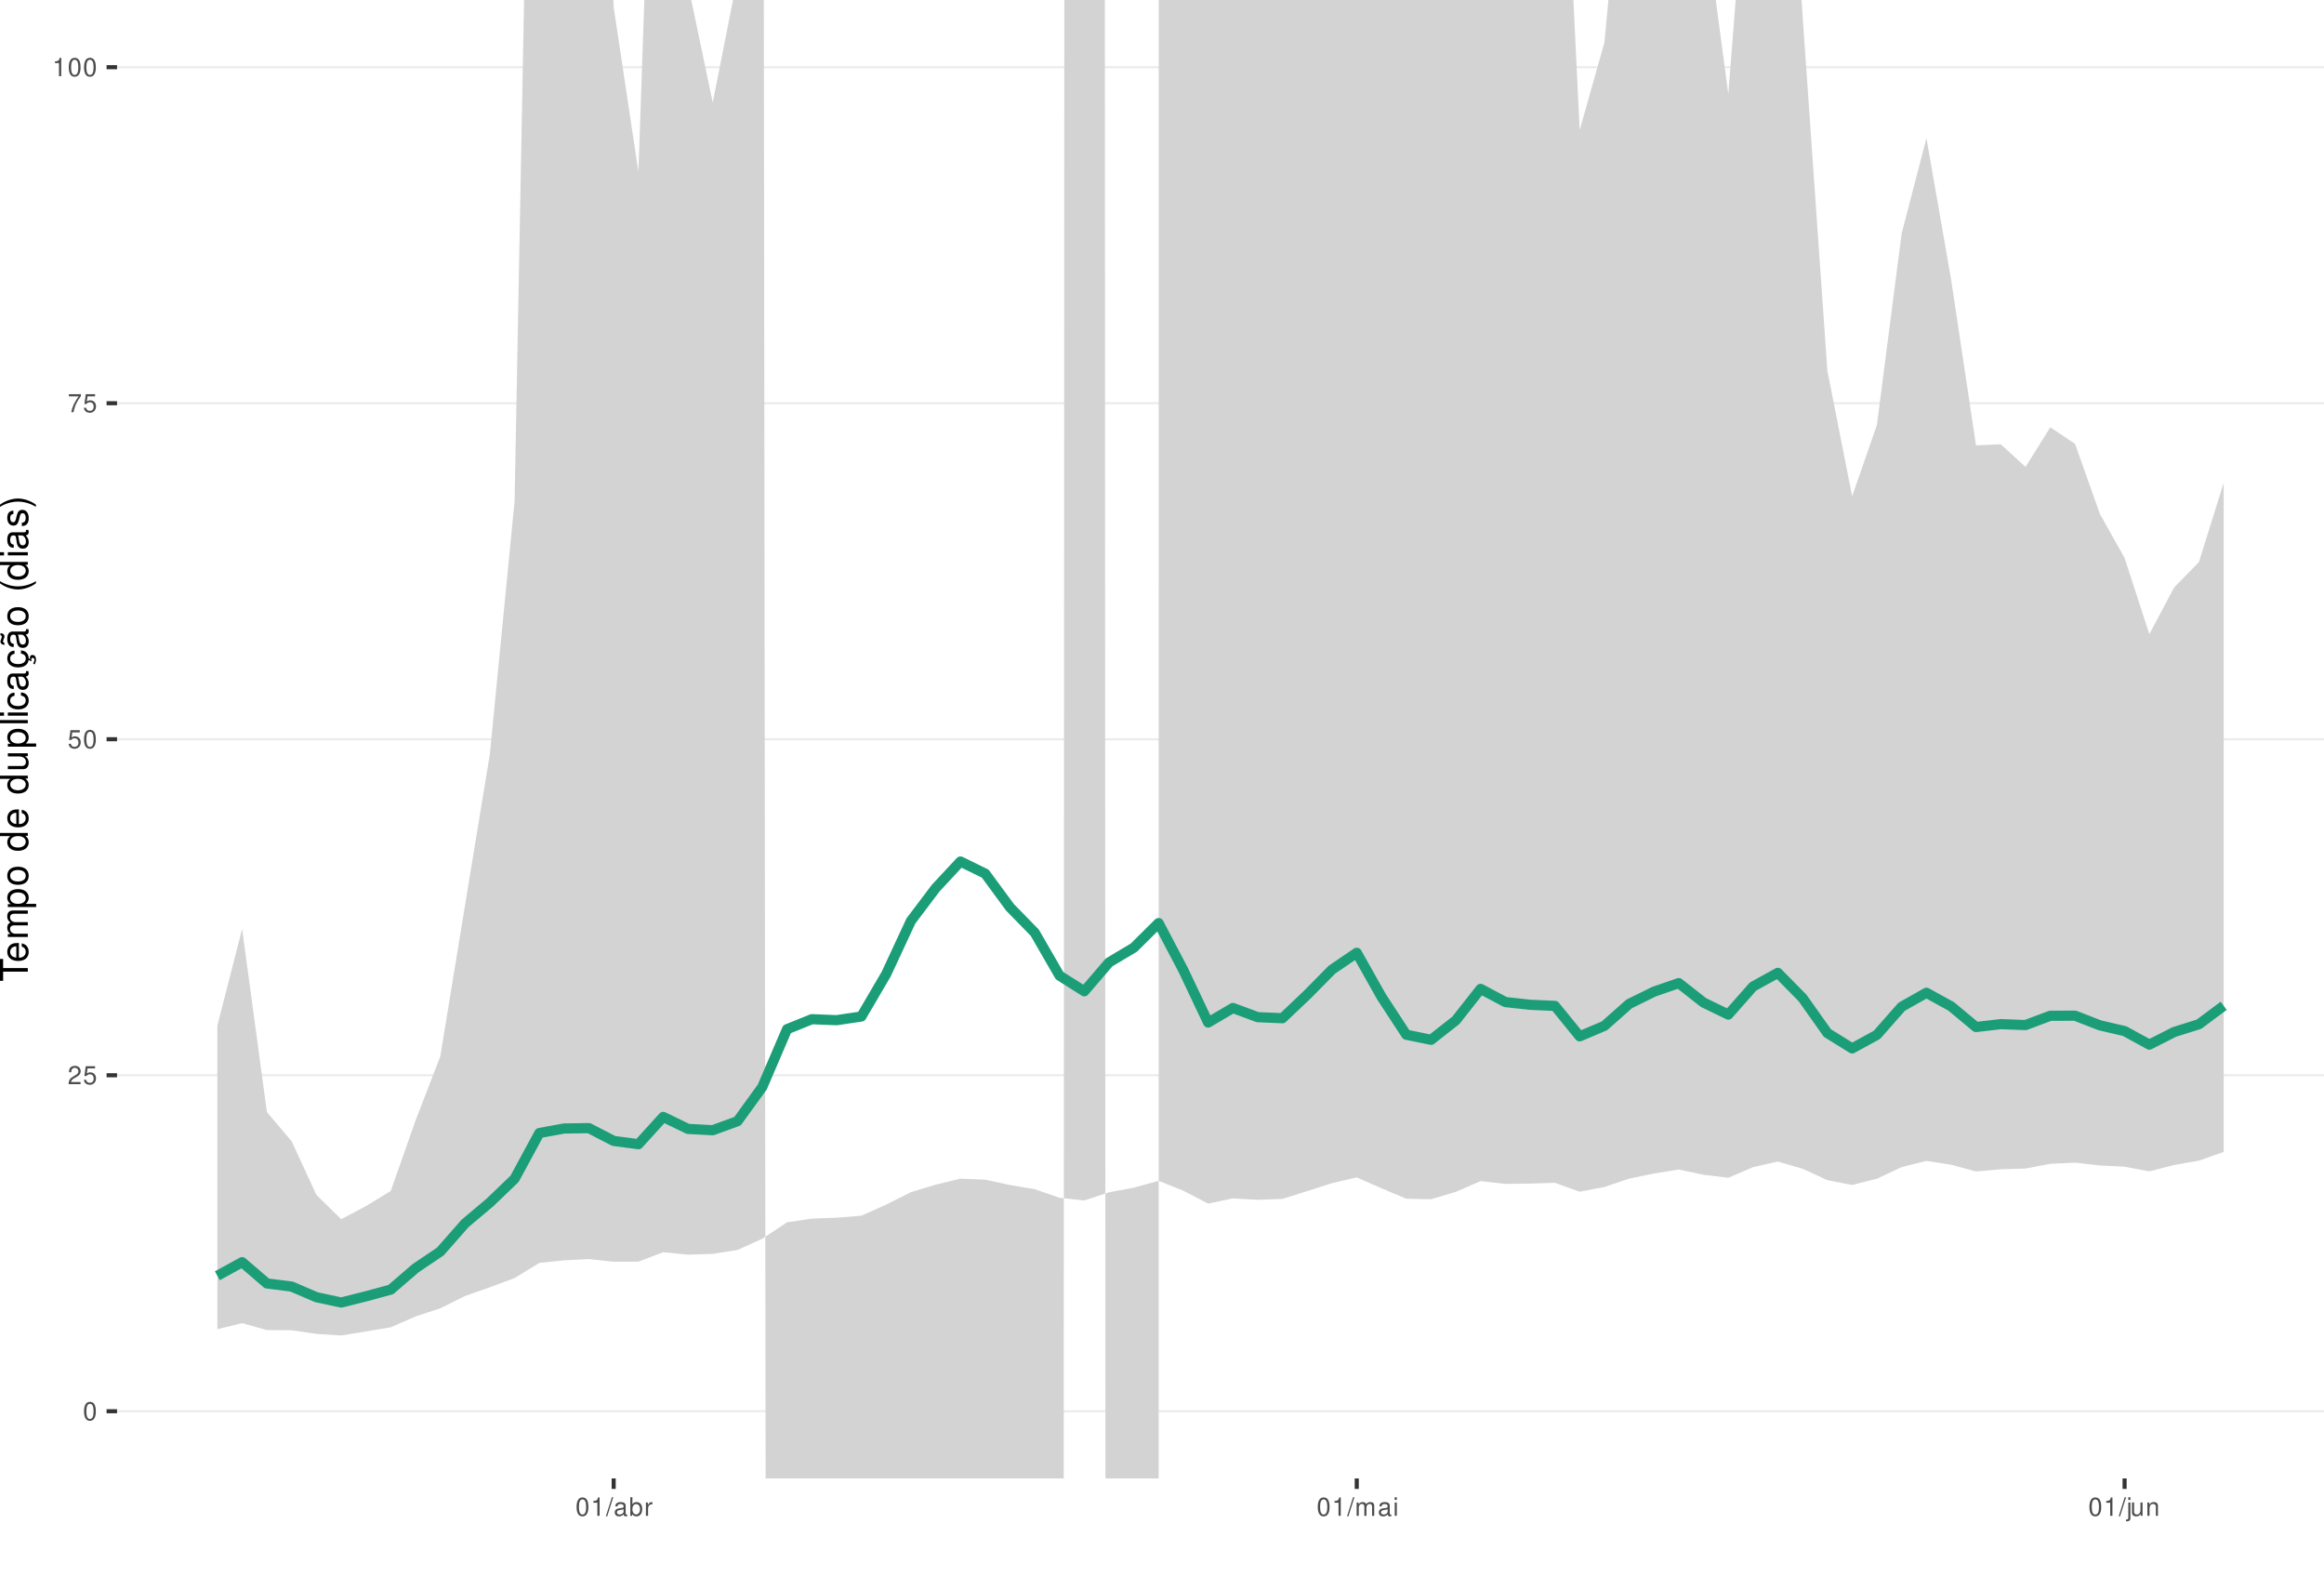
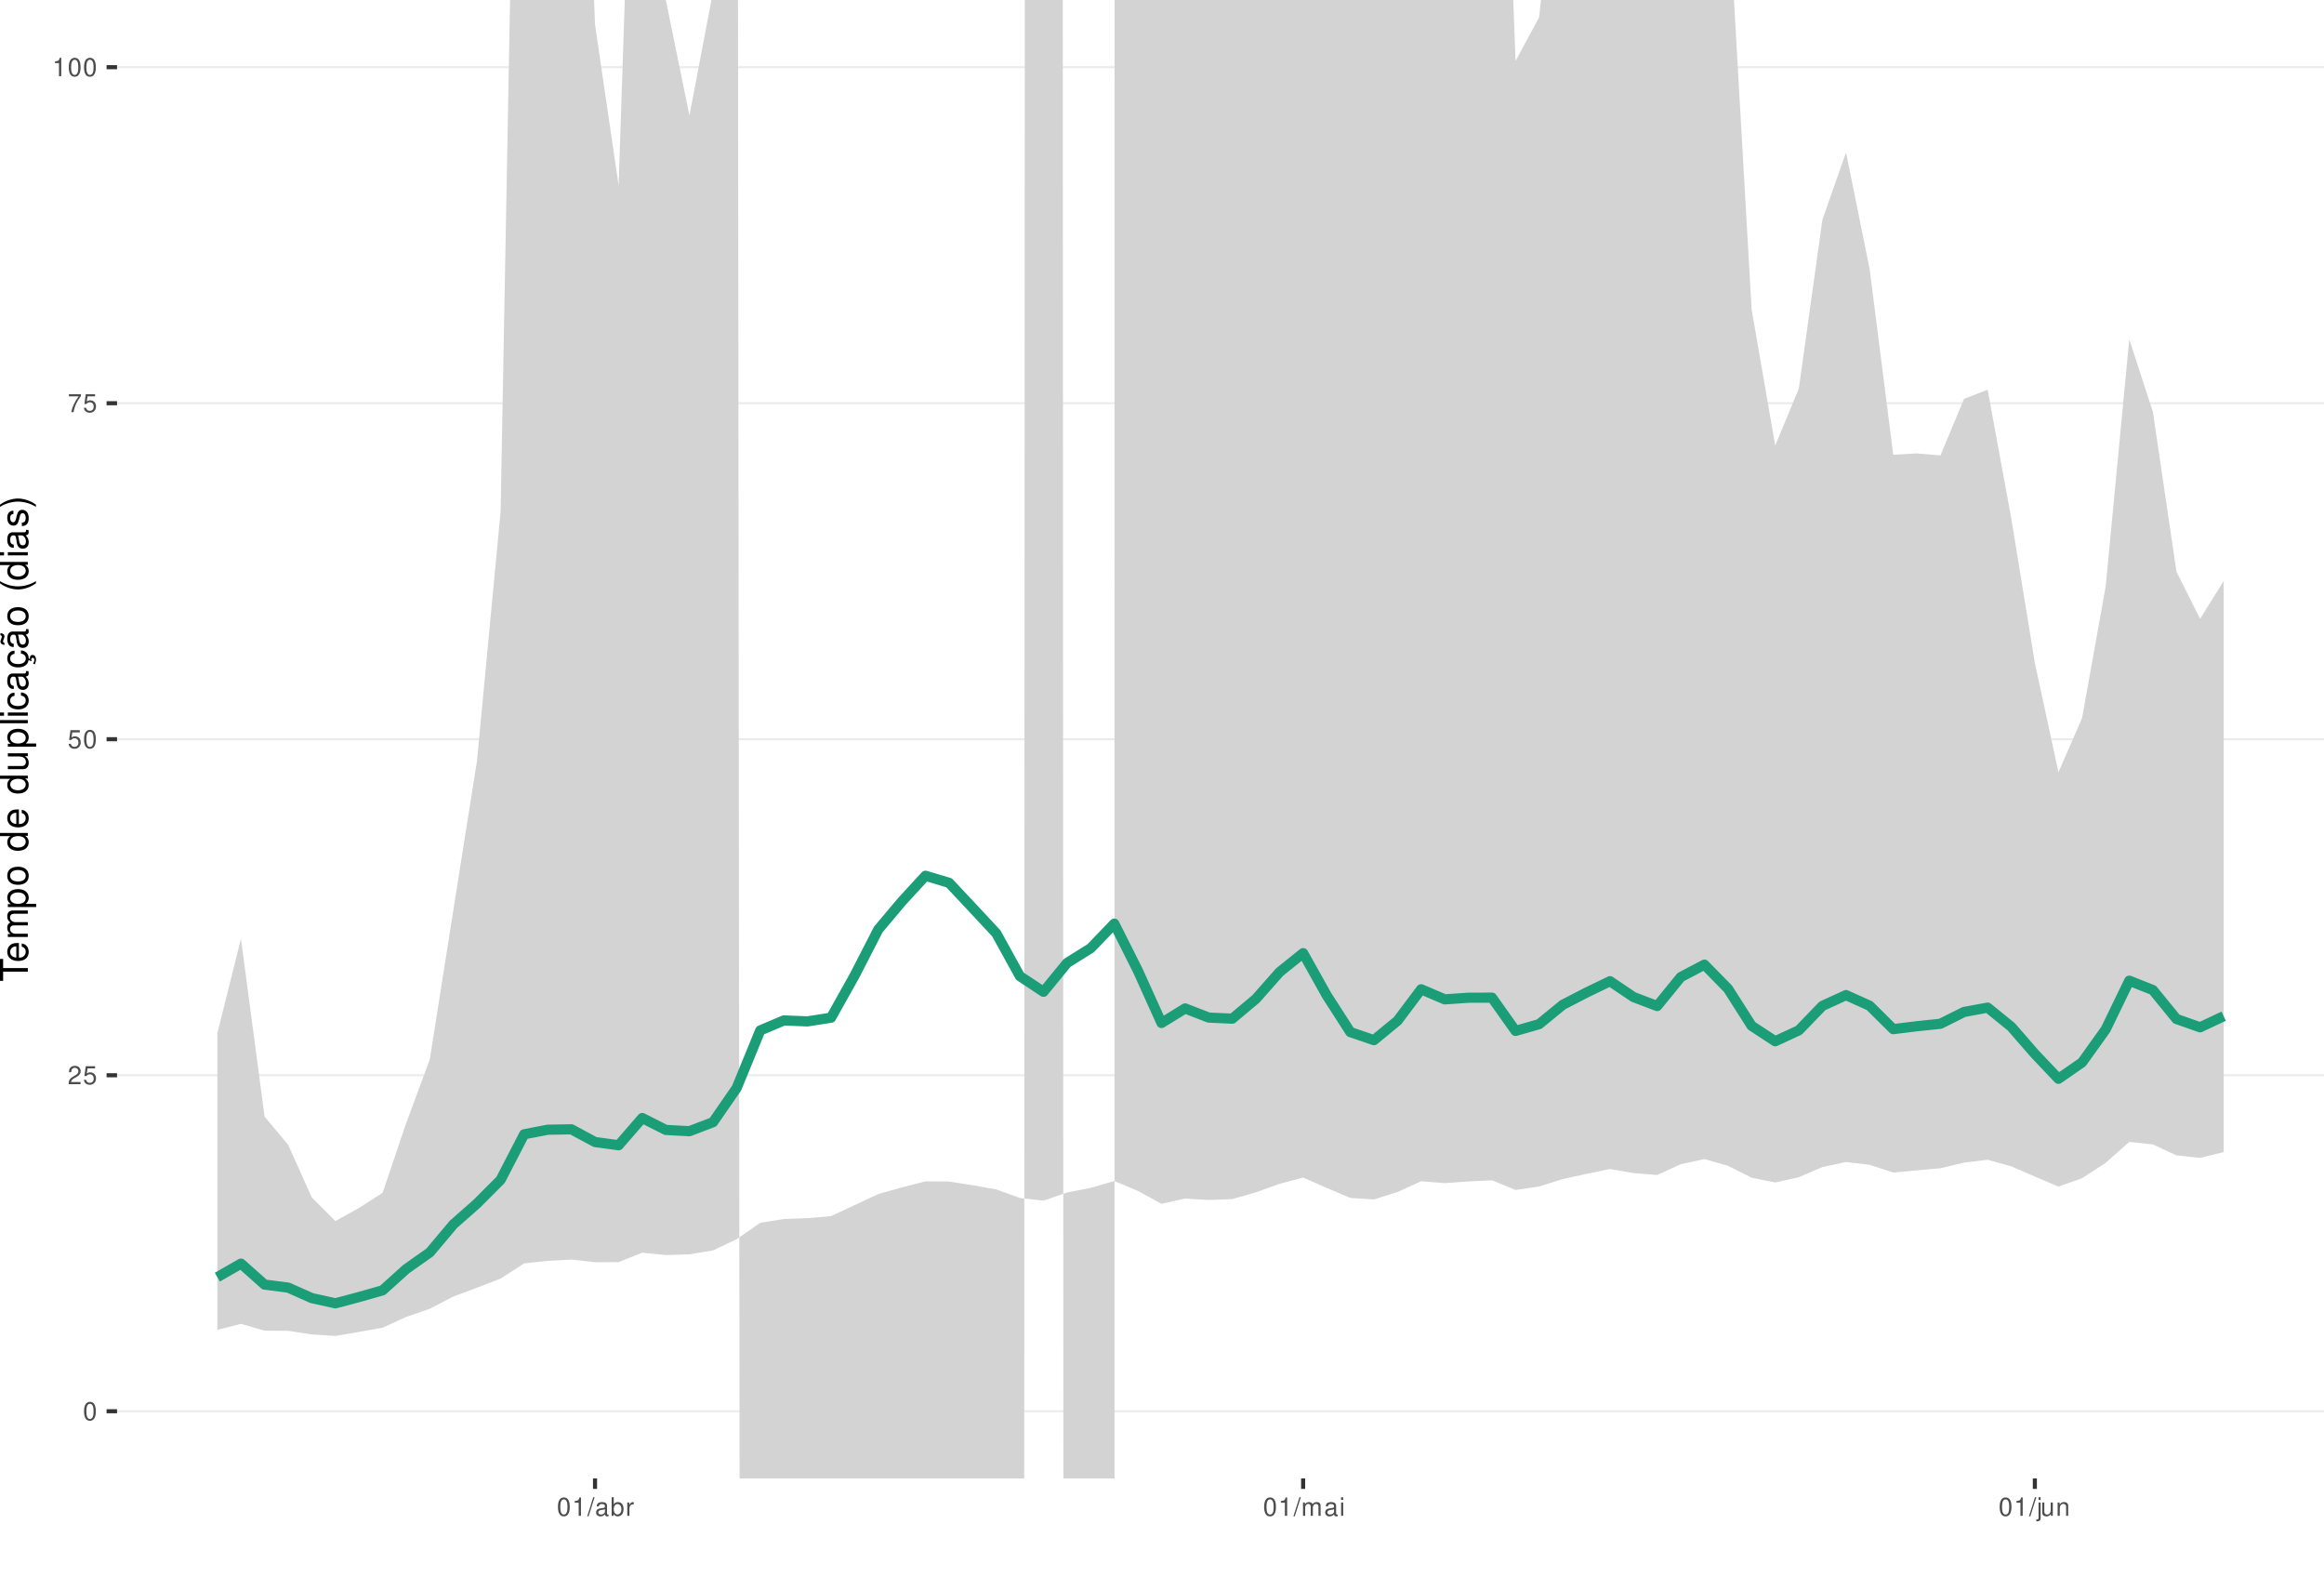
<svg xmlns="http://www.w3.org/2000/svg" xmlns:xlink="http://www.w3.org/1999/xlink" width="609pt" height="413pt" viewBox="0 0 609 413" version="1.1">
  <defs>
    <g>
      <symbol overflow="visible" id="glyph0-0">
        <path style="stroke:none;" d="" />
      </symbol>
      <symbol overflow="visible" id="glyph0-1">
        <path style="stroke:none;" d="M 1.828 -4.812 C 1.391 -4.812 0.984 -4.609 0.75 -4.281 C 0.438 -3.859 0.281 -3.219 0.281 -2.328 C 0.281 -0.703 0.812 0.156 1.828 0.156 C 2.828 0.156 3.375 -0.703 3.375 -2.297 C 3.375 -3.219 3.234 -3.844 2.922 -4.281 C 2.672 -4.625 2.281 -4.812 1.828 -4.812 Z M 1.828 -4.297 C 2.469 -4.297 2.781 -3.641 2.781 -2.344 C 2.781 -0.969 2.469 -0.328 1.812 -0.328 C 1.203 -0.328 0.891 -1 0.891 -2.328 C 0.891 -3.641 1.203 -4.297 1.828 -4.297 Z M 1.828 -4.297 " />
      </symbol>
      <symbol overflow="visible" id="glyph0-2">
        <path style="stroke:none;" d="M 3.375 -0.578 L 0.891 -0.578 C 0.938 -0.984 1.156 -1.234 1.734 -1.578 L 2.406 -1.953 C 3.062 -2.328 3.406 -2.812 3.406 -3.406 C 3.406 -3.812 3.234 -4.188 2.969 -4.438 C 2.688 -4.688 2.344 -4.812 1.891 -4.812 C 1.297 -4.812 0.844 -4.594 0.578 -4.188 C 0.422 -3.938 0.344 -3.641 0.328 -3.141 L 0.922 -3.141 C 0.938 -3.469 0.984 -3.672 1.062 -3.828 C 1.219 -4.125 1.516 -4.297 1.875 -4.297 C 2.406 -4.297 2.797 -3.906 2.797 -3.391 C 2.797 -3.016 2.578 -2.672 2.156 -2.438 L 1.547 -2.078 C 0.562 -1.516 0.281 -1.062 0.219 0 L 3.375 0 Z M 3.375 -0.578 " />
      </symbol>
      <symbol overflow="visible" id="glyph0-3">
        <path style="stroke:none;" d="M 3.172 -4.719 L 0.734 -4.719 L 0.375 -2.156 L 0.922 -2.156 C 1.188 -2.469 1.422 -2.594 1.797 -2.594 C 2.422 -2.594 2.812 -2.156 2.812 -1.453 C 2.812 -0.781 2.422 -0.359 1.781 -0.359 C 1.266 -0.359 0.953 -0.625 0.812 -1.156 L 0.234 -1.156 C 0.312 -0.766 0.375 -0.578 0.516 -0.406 C 0.781 -0.047 1.266 0.156 1.797 0.156 C 2.75 0.156 3.422 -0.547 3.422 -1.531 C 3.422 -2.469 2.797 -3.109 1.891 -3.109 C 1.562 -3.109 1.297 -3.016 1.016 -2.828 L 1.203 -4.141 L 3.172 -4.141 Z M 3.172 -4.719 " />
      </symbol>
      <symbol overflow="visible" id="glyph0-4">
        <path style="stroke:none;" d="M 3.469 -4.719 L 0.312 -4.719 L 0.312 -4.141 L 2.859 -4.141 C 1.734 -2.531 1.266 -1.547 0.922 0 L 1.547 0 C 1.797 -1.516 2.391 -2.812 3.469 -4.234 Z M 3.469 -4.719 " />
      </symbol>
      <symbol overflow="visible" id="glyph0-5">
        <path style="stroke:none;" d="M 1.719 -3.422 L 1.719 0 L 2.312 0 L 2.312 -4.812 L 1.922 -4.812 C 1.719 -4.078 1.578 -3.969 0.672 -3.859 L 0.672 -3.422 Z M 1.719 -3.422 " />
      </symbol>
      <symbol overflow="visible" id="glyph0-6">
        <path style="stroke:none;" d="M 1.531 -4.859 L -0.047 0.141 L 0.312 0.141 L 1.891 -4.859 Z M 1.531 -4.859 " />
      </symbol>
      <symbol overflow="visible" id="glyph0-7">
        <path style="stroke:none;" d="M 3.562 -0.328 C 3.5 -0.312 3.469 -0.312 3.438 -0.312 C 3.25 -0.312 3.141 -0.406 3.141 -0.578 L 3.141 -2.641 C 3.141 -3.25 2.688 -3.594 1.828 -3.594 C 1.312 -3.594 0.906 -3.438 0.672 -3.188 C 0.516 -3 0.453 -2.797 0.438 -2.453 L 0.984 -2.453 C 1.031 -2.875 1.297 -3.078 1.812 -3.078 C 2.312 -3.078 2.594 -2.891 2.594 -2.562 L 2.594 -2.406 C 2.578 -2.172 2.469 -2.078 2.016 -2.031 C 1.219 -1.922 1.109 -1.891 0.891 -1.812 C 0.484 -1.641 0.281 -1.328 0.281 -0.875 C 0.281 -0.25 0.719 0.156 1.422 0.156 C 1.859 0.156 2.219 0 2.609 -0.359 C 2.656 0 2.828 0.156 3.188 0.156 C 3.297 0.156 3.375 0.141 3.562 0.094 Z M 2.594 -1.094 C 2.594 -0.906 2.531 -0.797 2.375 -0.641 C 2.141 -0.438 1.875 -0.328 1.547 -0.328 C 1.109 -0.328 0.859 -0.547 0.859 -0.891 C 0.859 -1.266 1.094 -1.438 1.703 -1.531 C 2.297 -1.609 2.406 -1.641 2.594 -1.719 Z M 2.594 -1.094 " />
      </symbol>
      <symbol overflow="visible" id="glyph0-8">
        <path style="stroke:none;" d="M 0.359 -4.859 L 0.359 0 L 0.859 0 L 0.859 -0.453 C 1.125 -0.047 1.484 0.156 1.969 0.156 C 2.875 0.156 3.484 -0.594 3.484 -1.75 C 3.484 -2.891 2.922 -3.594 1.984 -3.594 C 1.516 -3.594 1.172 -3.406 0.906 -3.016 L 0.906 -4.859 Z M 1.891 -3.062 C 2.5 -3.062 2.906 -2.531 2.906 -1.703 C 2.906 -0.906 2.484 -0.359 1.891 -0.359 C 1.297 -0.359 0.906 -0.906 0.906 -1.719 C 0.906 -2.531 1.297 -3.062 1.891 -3.062 Z M 1.891 -3.062 " />
      </symbol>
      <symbol overflow="visible" id="glyph0-9">
        <path style="stroke:none;" d="M 0.453 -3.484 L 0.453 0 L 1.016 0 L 1.016 -1.812 C 1.031 -2.656 1.375 -3.016 2.141 -3 L 2.141 -3.562 C 2.047 -3.578 1.984 -3.594 1.922 -3.594 C 1.562 -3.594 1.297 -3.375 0.969 -2.859 L 0.969 -3.484 Z M 0.453 -3.484 " />
      </symbol>
      <symbol overflow="visible" id="glyph0-10">
        <path style="stroke:none;" d="M 0.469 -3.484 L 0.469 0 L 1.031 0 L 1.031 -2.188 C 1.031 -2.703 1.391 -3.109 1.844 -3.109 C 2.25 -3.109 2.484 -2.844 2.484 -2.406 L 2.484 0 L 3.047 0 L 3.047 -2.188 C 3.047 -2.703 3.422 -3.109 3.875 -3.109 C 4.266 -3.109 4.516 -2.844 4.516 -2.406 L 4.516 0 L 5.078 0 L 5.078 -2.609 C 5.078 -3.234 4.719 -3.594 4.062 -3.594 C 3.594 -3.594 3.312 -3.453 2.984 -3.062 C 2.781 -3.422 2.5 -3.594 2.047 -3.594 C 1.578 -3.594 1.266 -3.422 0.984 -3 L 0.984 -3.484 Z M 0.469 -3.484 " />
      </symbol>
      <symbol overflow="visible" id="glyph0-11">
        <path style="stroke:none;" d="M 1 -3.484 L 0.453 -3.484 L 0.453 0 L 1 0 Z M 1 -4.859 L 0.438 -4.859 L 0.438 -4.156 L 1 -4.156 Z M 1 -4.859 " />
      </symbol>
      <symbol overflow="visible" id="glyph0-12">
        <path style="stroke:none;" d="M 0.469 -3.484 L 0.469 0.5 C 0.469 0.859 0.359 0.969 0.016 0.969 C -0.031 0.969 -0.047 0.969 -0.125 0.953 L -0.125 1.438 C -0.047 1.438 -0.016 1.453 0.062 1.453 C 0.688 1.453 1.016 1.203 1.016 0.719 L 1.016 -3.484 Z M 1.016 -4.859 L 0.469 -4.859 L 0.469 -4.156 L 1.016 -4.156 Z M 1.016 -4.859 " />
      </symbol>
      <symbol overflow="visible" id="glyph0-13">
        <path style="stroke:none;" d="M 3.203 0 L 3.203 -3.484 L 2.656 -3.484 L 2.656 -1.516 C 2.656 -0.797 2.281 -0.328 1.703 -0.328 C 1.266 -0.328 0.984 -0.594 0.984 -1.016 L 0.984 -3.484 L 0.438 -3.484 L 0.438 -0.797 C 0.438 -0.219 0.859 0.156 1.547 0.156 C 2.062 0.156 2.391 -0.031 2.703 -0.484 L 2.703 0 Z M 3.203 0 " />
      </symbol>
      <symbol overflow="visible" id="glyph0-14">
        <path style="stroke:none;" d="M 0.469 -3.484 L 0.469 0 L 1.031 0 L 1.031 -1.922 C 1.031 -2.641 1.391 -3.109 1.969 -3.109 C 2.406 -3.109 2.688 -2.828 2.688 -2.422 L 2.688 0 L 3.234 0 L 3.234 -2.641 C 3.234 -3.219 2.812 -3.594 2.141 -3.594 C 1.625 -3.594 1.281 -3.391 0.984 -2.906 L 0.984 -3.484 Z M 0.469 -3.484 " />
      </symbol>
      <symbol overflow="visible" id="glyph1-0">
        <path style="stroke:none;" d="" />
      </symbol>
      <symbol overflow="visible" id="glyph1-1">
        <path style="stroke:none;" d="M -6.469 -3.547 L -6.469 -5.938 L -7.297 -5.938 L -7.297 -0.203 L -6.469 -0.203 L -6.469 -2.609 L 0 -2.609 L 0 -3.547 Z M -6.469 -3.547 " />
      </symbol>
      <symbol overflow="visible" id="glyph1-2">
        <path style="stroke:none;" d="M -2.344 -5.125 C -3.141 -5.125 -3.625 -5.062 -4.016 -4.922 C -4.875 -4.578 -5.391 -3.781 -5.391 -2.797 C -5.391 -1.344 -4.281 -0.406 -2.547 -0.406 C -0.812 -0.406 0.234 -1.297 0.234 -2.781 C 0.234 -3.984 -0.453 -4.812 -1.594 -5.016 L -1.594 -4.188 C -0.906 -3.953 -0.547 -3.484 -0.547 -2.812 C -0.547 -2.281 -0.781 -1.828 -1.219 -1.547 C -1.516 -1.344 -1.812 -1.281 -2.344 -1.266 Z M -3.016 -1.297 C -3.984 -1.359 -4.625 -1.953 -4.625 -2.797 C -4.625 -3.641 -3.953 -4.234 -3.016 -4.234 Z M -3.016 -1.297 " />
      </symbol>
      <symbol overflow="visible" id="glyph1-3">
        <path style="stroke:none;" d="M -5.234 -0.703 L 0 -0.703 L 0 -1.547 L -3.297 -1.547 C -4.047 -1.547 -4.656 -2.094 -4.656 -2.766 C -4.656 -3.391 -4.281 -3.734 -3.609 -3.734 L 0 -3.734 L 0 -4.578 L -3.297 -4.578 C -4.047 -4.578 -4.656 -5.125 -4.656 -5.812 C -4.656 -6.422 -4.266 -6.781 -3.609 -6.781 L 0 -6.781 L 0 -7.625 L -3.938 -7.625 C -4.875 -7.625 -5.391 -7.078 -5.391 -6.094 C -5.391 -5.406 -5.188 -4.984 -4.594 -4.484 C -5.156 -4.188 -5.391 -3.766 -5.391 -3.078 C -5.391 -2.375 -5.125 -1.906 -4.5 -1.469 L -5.234 -1.469 Z M -5.234 -0.703 " />
      </symbol>
      <symbol overflow="visible" id="glyph1-4">
        <path style="stroke:none;" d="M 2.188 -0.547 L 2.188 -1.375 L -0.547 -1.375 C -0.016 -1.812 0.234 -2.312 0.234 -2.984 C 0.234 -4.344 -0.859 -5.234 -2.531 -5.234 C -4.297 -5.234 -5.391 -4.375 -5.391 -2.984 C -5.391 -2.266 -5.062 -1.703 -4.453 -1.312 L -5.234 -1.312 L -5.234 -0.547 Z M -4.609 -2.844 C -4.609 -3.766 -3.797 -4.359 -2.547 -4.359 C -1.359 -4.359 -0.547 -3.75 -0.547 -2.844 C -0.547 -1.953 -1.344 -1.375 -2.578 -1.375 C -3.812 -1.375 -4.609 -1.953 -4.609 -2.844 Z M -4.609 -2.844 " />
      </symbol>
      <symbol overflow="visible" id="glyph1-5">
        <path style="stroke:none;" d="M -5.391 -2.719 C -5.391 -1.234 -4.344 -0.359 -2.578 -0.359 C -0.812 -0.359 0.234 -1.234 0.234 -2.734 C 0.234 -4.203 -0.812 -5.094 -2.547 -5.094 C -4.359 -5.094 -5.391 -4.234 -5.391 -2.719 Z M -4.625 -2.734 C -4.625 -3.672 -3.844 -4.234 -2.547 -4.234 C -1.312 -4.234 -0.547 -3.656 -0.547 -2.734 C -0.547 -1.797 -1.312 -1.234 -2.578 -1.234 C -3.844 -1.234 -4.625 -1.797 -4.625 -2.734 Z M -4.625 -2.734 " />
      </symbol>
      <symbol overflow="visible" id="glyph1-6">
        <path style="stroke:none;" d="" />
      </symbol>
      <symbol overflow="visible" id="glyph1-7">
        <path style="stroke:none;" d="M -7.297 -4.953 L -7.297 -4.125 L -4.578 -4.125 C -5.109 -3.766 -5.391 -3.203 -5.391 -2.516 C -5.391 -1.156 -4.297 -0.266 -2.625 -0.266 C -0.859 -0.266 0.234 -1.125 0.234 -2.547 C 0.234 -3.266 -0.047 -3.766 -0.688 -4.203 L 0 -4.203 L 0 -4.953 Z M -4.609 -2.656 C -4.609 -3.547 -3.812 -4.125 -2.562 -4.125 C -1.344 -4.125 -0.547 -3.547 -0.547 -2.656 C -0.547 -1.734 -1.359 -1.125 -2.578 -1.125 C -3.797 -1.125 -4.609 -1.734 -4.609 -2.656 Z M -4.609 -2.656 " />
      </symbol>
      <symbol overflow="visible" id="glyph1-8">
        <path style="stroke:none;" d="M 0 -4.812 L -5.234 -4.812 L -5.234 -3.984 L -2.266 -3.984 C -1.203 -3.984 -0.5 -3.438 -0.5 -2.562 C -0.5 -1.906 -0.906 -1.484 -1.531 -1.484 L -5.234 -1.484 L -5.234 -0.656 L -1.203 -0.656 C -0.328 -0.656 0.234 -1.297 0.234 -2.312 C 0.234 -3.094 -0.047 -3.578 -0.734 -4.062 L 0 -4.062 Z M 0 -4.812 " />
      </symbol>
      <symbol overflow="visible" id="glyph1-9">
        <path style="stroke:none;" d="M -7.297 -1.516 L -7.297 -0.688 L 0 -0.688 L 0 -1.516 Z M -7.297 -1.516 " />
      </symbol>
      <symbol overflow="visible" id="glyph1-10">
        <path style="stroke:none;" d="M -5.234 -1.5 L -5.234 -0.672 L 0 -0.672 L 0 -1.5 Z M -7.297 -1.5 L -7.297 -0.656 L -6.234 -0.656 L -6.234 -1.5 Z M -7.297 -1.5 " />
      </symbol>
      <symbol overflow="visible" id="glyph1-11">
        <path style="stroke:none;" d="M -3.484 -4.703 C -3.984 -4.672 -4.312 -4.562 -4.609 -4.359 C -5.094 -4 -5.391 -3.375 -5.391 -2.641 C -5.391 -1.219 -4.266 -0.312 -2.531 -0.312 C -0.844 -0.312 0.234 -1.203 0.234 -2.625 C 0.234 -3.875 -0.516 -4.672 -1.797 -4.766 L -1.797 -3.938 C -0.953 -3.797 -0.547 -3.359 -0.547 -2.656 C -0.547 -1.734 -1.297 -1.188 -2.531 -1.188 C -3.844 -1.188 -4.625 -1.719 -4.625 -2.625 C -4.625 -3.328 -4.203 -3.766 -3.484 -3.875 Z M -3.484 -4.703 " />
      </symbol>
      <symbol overflow="visible" id="glyph1-12">
        <path style="stroke:none;" d="M -0.484 -5.344 C -0.469 -5.266 -0.469 -5.219 -0.469 -5.172 C -0.469 -4.875 -0.625 -4.719 -0.875 -4.719 L -3.953 -4.719 C -4.891 -4.719 -5.391 -4.047 -5.391 -2.75 C -5.391 -1.984 -5.172 -1.375 -4.781 -1.016 C -4.516 -0.766 -4.203 -0.672 -3.688 -0.656 L -3.688 -1.484 C -4.328 -1.562 -4.625 -1.938 -4.625 -2.719 C -4.625 -3.484 -4.344 -3.891 -3.844 -3.891 L -3.625 -3.891 C -3.266 -3.875 -3.125 -3.703 -3.047 -3.016 C -2.891 -1.844 -2.844 -1.656 -2.719 -1.344 C -2.453 -0.734 -2 -0.422 -1.312 -0.422 C -0.375 -0.422 0.234 -1.078 0.234 -2.141 C 0.234 -2.797 0 -3.328 -0.547 -3.922 C 0 -3.984 0.234 -4.234 0.234 -4.781 C 0.234 -4.953 0.203 -5.062 0.141 -5.344 Z M -1.656 -3.891 C -1.375 -3.891 -1.203 -3.812 -0.969 -3.562 C -0.656 -3.219 -0.5 -2.812 -0.5 -2.312 C -0.5 -1.672 -0.812 -1.297 -1.344 -1.297 C -1.891 -1.297 -2.172 -1.656 -2.297 -2.547 C -2.422 -3.438 -2.453 -3.609 -2.594 -3.891 Z M -1.656 -3.891 " />
      </symbol>
      <symbol overflow="visible" id="glyph1-13">
        <path style="stroke:none;" d="M 0.234 -2.641 C 0.234 -3.875 -0.547 -4.703 -1.797 -4.766 L -1.797 -3.938 C -0.953 -3.797 -0.531 -3.359 -0.531 -2.656 C -0.531 -1.734 -1.281 -1.188 -2.516 -1.188 C -3.844 -1.188 -4.625 -1.719 -4.625 -2.625 C -4.625 -3.328 -4.203 -3.766 -3.484 -3.875 L -3.484 -4.703 C -3.984 -4.672 -4.312 -4.562 -4.609 -4.359 C -5.094 -4 -5.391 -3.375 -5.391 -2.641 C -5.391 -1.219 -4.266 -0.312 -2.531 -0.312 C -1.469 -0.312 -0.625 -0.672 -0.156 -1.312 C 0.047 -1.594 0.125 -1.812 0.203 -2.25 L 0.922 -1.938 L 0.984 -2.062 C 0.938 -2.188 0.906 -2.25 0.906 -2.375 C 0.906 -2.656 1.047 -2.828 1.281 -2.828 C 1.547 -2.828 1.734 -2.594 1.734 -2.297 C 1.734 -2.031 1.672 -1.844 1.438 -1.406 L 1.406 -1.312 L 1.812 -1.094 C 2.078 -1.75 2.141 -1.953 2.141 -2.344 C 2.141 -3.109 1.781 -3.578 1.203 -3.578 C 0.781 -3.578 0.547 -3.297 0.547 -2.797 C 0.547 -2.703 0.547 -2.641 0.562 -2.516 Z M 0.234 -2.641 " />
      </symbol>
      <symbol overflow="visible" id="glyph1-14">
        <path style="stroke:none;" d="M -0.484 -5.344 C -0.469 -5.266 -0.469 -5.219 -0.469 -5.172 C -0.469 -4.875 -0.625 -4.719 -0.875 -4.719 L -3.953 -4.719 C -4.891 -4.719 -5.391 -4.047 -5.391 -2.75 C -5.391 -1.984 -5.172 -1.375 -4.781 -1.016 C -4.516 -0.766 -4.203 -0.672 -3.688 -0.656 L -3.688 -1.484 C -4.328 -1.562 -4.625 -1.938 -4.625 -2.719 C -4.625 -3.484 -4.344 -3.891 -3.844 -3.891 L -3.625 -3.891 C -3.266 -3.875 -3.125 -3.703 -3.047 -3.016 C -2.891 -1.844 -2.844 -1.656 -2.719 -1.344 C -2.453 -0.734 -2 -0.422 -1.312 -0.422 C -0.375 -0.422 0.234 -1.078 0.234 -2.141 C 0.234 -2.797 0 -3.328 -0.547 -3.922 C 0 -3.984 0.234 -4.234 0.234 -4.781 C 0.234 -4.953 0.203 -5.062 0.141 -5.344 Z M -1.656 -3.891 C -1.375 -3.891 -1.203 -3.812 -0.969 -3.562 C -0.656 -3.219 -0.5 -2.812 -0.5 -2.312 C -0.5 -1.672 -0.812 -1.297 -1.344 -1.297 C -1.891 -1.297 -2.172 -1.656 -2.297 -2.547 C -2.422 -3.438 -2.453 -3.609 -2.594 -3.891 Z M -7.172 -3.75 C -6.922 -3.672 -6.812 -3.547 -6.812 -3.375 C -6.812 -3.25 -6.875 -2.984 -6.984 -2.734 C -7.156 -2.312 -7.172 -2.25 -7.172 -2.047 C -7.172 -1.594 -6.797 -1.297 -6.141 -1.188 L -6.141 -1.766 C -6.375 -1.812 -6.5 -1.938 -6.5 -2.094 C -6.5 -2.203 -6.469 -2.344 -6.375 -2.578 C -6.156 -3.156 -6.125 -3.234 -6.125 -3.438 C -6.125 -3.922 -6.484 -4.219 -7.172 -4.312 Z M -7.172 -3.75 " />
      </symbol>
      <symbol overflow="visible" id="glyph1-15">
        <path style="stroke:none;" d="M -7.297 -2.359 C -5.984 -1.359 -4.156 -0.734 -2.594 -0.734 C -1.016 -0.734 0.812 -1.359 2.125 -2.359 L 2.125 -2.906 C 0.688 -2.031 -0.984 -1.547 -2.594 -1.547 C -4.188 -1.547 -5.875 -2.031 -7.297 -2.906 Z M -7.297 -2.359 " />
      </symbol>
      <symbol overflow="visible" id="glyph1-16">
        <path style="stroke:none;" d="M -3.781 -4.375 C -4.812 -4.375 -5.391 -3.688 -5.391 -2.484 C -5.391 -1.266 -4.766 -0.469 -3.797 -0.469 C -2.969 -0.469 -2.578 -0.891 -2.281 -2.125 L -2.094 -2.906 C -1.953 -3.484 -1.734 -3.719 -1.375 -3.719 C -0.875 -3.719 -0.547 -3.234 -0.547 -2.5 C -0.547 -2.047 -0.672 -1.672 -0.891 -1.453 C -1.047 -1.328 -1.188 -1.266 -1.562 -1.219 L -1.562 -0.344 C -0.344 -0.375 0.234 -1.062 0.234 -2.438 C 0.234 -3.75 -0.422 -4.594 -1.438 -4.594 C -2.203 -4.594 -2.641 -4.156 -2.891 -3.109 L -3.078 -2.312 C -3.234 -1.625 -3.453 -1.344 -3.828 -1.344 C -4.312 -1.344 -4.625 -1.766 -4.625 -2.453 C -4.625 -3.125 -4.328 -3.484 -3.781 -3.5 Z M -3.781 -4.375 " />
      </symbol>
      <symbol overflow="visible" id="glyph1-17">
        <path style="stroke:none;" d="M 2.125 -0.938 C 0.812 -1.938 -1.016 -2.562 -2.578 -2.562 C -4.156 -2.562 -5.984 -1.938 -7.297 -0.938 L -7.297 -0.375 C -5.859 -1.266 -4.188 -1.75 -2.578 -1.75 C -0.984 -1.75 0.703 -1.266 2.125 -0.375 Z M 2.125 -0.938 " />
      </symbol>
    </g>
    <clipPath id="clip1">
      <path d="M 30.672 0 L 609 0 L 609 387.328 L 30.672 387.328 Z M 30.672 0 " />
    </clipPath>
    <clipPath id="clip2">
      <path d="M 30.672 369 L 609 369 L 609 370 L 30.672 370 Z M 30.672 369 " />
    </clipPath>
    <clipPath id="clip3">
      <path d="M 30.672 281 L 609 281 L 609 282 L 30.672 282 Z M 30.672 281 " />
    </clipPath>
    <clipPath id="clip4">
      <path d="M 30.672 193 L 609 193 L 609 194 L 30.672 194 Z M 30.672 193 " />
    </clipPath>
    <clipPath id="clip5">
      <path d="M 30.672 105 L 609 105 L 609 106 L 30.672 106 Z M 30.672 105 " />
    </clipPath>
    <clipPath id="clip6">
      <path d="M 30.672 17 L 609 17 L 609 18 L 30.672 18 Z M 30.672 17 " />
    </clipPath>
    <clipPath id="clip7">
      <path d="M 56 0 L 583 0 L 583 387.328 L 56 387.328 Z M 56 0 " />
    </clipPath>
  </defs>
  <g id="surface36">
    <rect x="0" y="0" width="609" height="413" style="fill:rgb(100%,100%,100%);fill-opacity:1;stroke:none;" />
    <rect x="0" y="0" width="609" height="413" style="fill:rgb(100%,100%,100%);fill-opacity:1;stroke:none;" />
    <path style="fill:none;stroke-width:1.067;stroke-linecap:round;stroke-linejoin:round;stroke:rgb(100%,100%,100%);stroke-opacity:1;stroke-miterlimit:10;" d="M 0 413 L 609 413 L 609 0 L 0 0 Z M 0 413 " />
    <g clip-path="url(#clip1)" clip-rule="nonzero">
      <path style=" stroke:none;fill-rule:nonzero;fill:rgb(100%,100%,100%);fill-opacity:1;" d="M 30.672 387.328 L 609 387.328 L 609 0 L 30.672 0 Z M 30.672 387.328 " />
    </g>
    <g clip-path="url(#clip2)" clip-rule="nonzero">
      <path style="fill:none;stroke-width:0.533;stroke-linecap:butt;stroke-linejoin:round;stroke:rgb(92.157%,92.157%,92.157%);stroke-opacity:1;stroke-miterlimit:10;" d="M 30.672 369.723 L 609 369.723 " />
    </g>
    <g clip-path="url(#clip3)" clip-rule="nonzero">
      <path style="fill:none;stroke-width:0.533;stroke-linecap:butt;stroke-linejoin:round;stroke:rgb(92.157%,92.157%,92.157%);stroke-opacity:1;stroke-miterlimit:10;" d="M 30.672 281.695 L 609 281.695 " />
    </g>
    <g clip-path="url(#clip4)" clip-rule="nonzero">
      <path style="fill:none;stroke-width:0.533;stroke-linecap:butt;stroke-linejoin:round;stroke:rgb(92.157%,92.157%,92.157%);stroke-opacity:1;stroke-miterlimit:10;" d="M 30.672 193.664 L 609 193.664 " />
    </g>
    <g clip-path="url(#clip5)" clip-rule="nonzero">
      <path style="fill:none;stroke-width:0.533;stroke-linecap:butt;stroke-linejoin:round;stroke:rgb(92.157%,92.157%,92.157%);stroke-opacity:1;stroke-miterlimit:10;" d="M 30.672 105.637 L 609 105.637 " />
    </g>
    <g clip-path="url(#clip6)" clip-rule="nonzero">
      <path style="fill:none;stroke-width:0.533;stroke-linecap:butt;stroke-linejoin:round;stroke:rgb(92.157%,92.157%,92.157%);stroke-opacity:1;stroke-miterlimit:10;" d="M 30.672 17.605 L 609 17.605 " />
    </g>
    <g clip-path="url(#clip7)" clip-rule="nonzero">
-       <path style=" stroke:none;fill-rule:nonzero;fill:rgb(82.745%,82.745%,82.745%);fill-opacity:1;" d="M 56.957 268.699 L 63.449 243.375 L 69.941 291.332 L 76.43 299 L 82.922 313.055 L 89.414 319.406 L 95.902 315.973 L 102.395 312.012 L 108.887 293.57 L 115.375 276.762 L 121.867 237.105 L 128.359 197.625 L 134.848 131.273 L 137.332 0 L 160.734 0 L 160.812 1.879 L 167.301 45.055 L 168.844 0 L 181.145 0 L 186.773 26.875 L 192.082 0 L 200.16 0 L 200.66 413 L 278.738 413 L 278.898 0 L 289.527 0 L 289.691 413 L 303.629 413 L 303.637 0 L 412.305 0 L 413.953 34.07 L 420.441 11.121 L 421.477 0 L 449.609 0 L 452.898 24.637 L 454.832 0 L 472.109 0 L 472.367 4.148 L 478.859 97.113 L 485.352 130.02 L 491.84 111.328 L 498.332 61.121 L 504.824 36.191 L 511.312 73.379 L 517.805 116.676 L 524.297 116.391 L 530.785 122.332 L 537.277 111.941 L 543.77 116.297 L 550.258 134.609 L 556.75 146.184 L 563.238 166.133 L 569.73 153.898 L 576.223 147.258 L 582.711 126.5 L 582.711 301.785 L 576.223 304.066 L 569.73 305.207 L 563.238 306.879 L 556.75 305.66 L 550.258 305.328 L 543.77 304.594 L 537.277 304.898 L 530.785 306.137 L 524.297 306.332 L 517.805 306.902 L 511.312 305.141 L 504.824 304.133 L 498.332 305.758 L 491.84 308.797 L 485.352 310.445 L 478.859 309.184 L 472.367 306.191 L 465.879 304.297 L 459.387 305.777 L 452.898 308.555 L 446.406 307.77 L 439.914 306.398 L 433.426 307.438 L 426.934 308.773 L 420.441 310.969 L 413.953 312.207 L 407.461 309.875 L 400.969 310.078 L 394.48 310.16 L 387.988 309.426 L 381.5 312.246 L 375.008 314.184 L 368.516 314.043 L 362.027 311.309 L 355.535 308.465 L 349.043 309.965 L 342.555 312.047 L 336.062 314.098 L 329.57 314.328 L 323.082 313.957 L 316.59 315.324 L 310.098 311.949 L 303.609 309.355 L 297.117 311.148 L 290.629 312.359 L 284.137 314.5 L 277.645 313.797 L 271.156 311.547 L 264.664 310.453 L 258.172 309.055 L 251.684 308.789 L 245.191 310.367 L 238.699 312.332 L 232.211 315.594 L 225.719 318.496 L 219.227 319.016 L 212.738 319.258 L 206.246 320.223 L 199.758 324.527 L 193.266 327.465 L 186.773 328.496 L 180.285 328.691 L 173.793 328.059 L 167.301 330.531 L 160.812 330.559 L 154.32 329.852 L 147.828 330.188 L 141.34 330.855 L 134.848 334.828 L 128.359 337.238 L 121.867 339.527 L 115.375 342.75 L 108.887 344.891 L 102.395 347.723 L 95.902 348.82 L 89.414 349.875 L 82.922 349.457 L 76.43 348.504 L 69.941 348.453 L 63.449 346.645 L 56.957 348.219 Z M 56.957 268.699 " />
-     </g>
-     <path style="fill:none;stroke-width:2.667;stroke-linecap:butt;stroke-linejoin:round;stroke:rgb(10.588%,61.961%,46.667%);stroke-opacity:1;stroke-miterlimit:10;" d="M 56.957 334.23 L 63.449 330.664 L 69.941 336.238 L 76.43 337.059 L 82.922 339.852 L 89.414 341.238 L 95.902 339.609 L 102.395 337.852 L 108.887 332.254 L 115.375 327.891 L 121.867 320.512 L 128.359 315.047 L 134.848 308.82 L 141.34 296.832 L 147.828 295.645 L 154.32 295.547 L 160.812 298.906 L 167.301 299.758 L 173.793 292.613 L 180.285 295.754 L 186.773 296.098 L 193.266 293.73 L 199.758 284.766 L 206.246 269.633 L 212.738 267.012 L 219.227 267.27 L 225.719 266.305 L 232.211 255.219 L 238.699 241.273 L 245.191 232.676 L 251.684 225.699 L 258.172 228.875 L 264.664 237.699 L 271.156 244.344 L 277.645 255.594 L 284.137 259.695 L 290.629 252.125 L 297.117 248.27 L 303.609 241.828 L 310.098 254.176 L 316.59 267.887 L 323.082 264.07 L 329.57 266.477 L 336.062 266.758 L 342.555 260.594 L 349.043 254.023 L 355.535 249.613 L 362.027 261.156 L 368.516 271.074 L 375.008 272.41 L 381.5 267.312 L 387.988 259.074 L 394.48 262.523 L 400.969 263.234 L 407.461 263.527 L 413.953 271.504 L 420.441 268.746 L 426.934 262.996 L 433.426 259.801 L 439.914 257.555 L 446.406 262.648 L 452.898 265.797 L 459.387 258.449 L 465.879 254.871 L 472.367 261.461 L 478.859 270.637 L 485.352 274.664 L 491.84 271.113 L 498.332 263.746 L 504.824 260.086 L 511.312 263.66 L 517.805 269.059 L 524.297 268.305 L 530.785 268.547 L 537.277 266.113 L 543.77 266.09 L 550.258 268.613 L 556.75 270.129 L 563.238 273.672 L 569.73 270.375 L 576.223 268.328 L 582.711 263.504 " />
+       <path style=" stroke:none;fill-rule:nonzero;fill:rgb(82.745%,82.745%,82.745%);fill-opacity:1;" d="M 56.957 270.691 L 63.145 245.941 L 69.328 292.512 L 75.516 299.938 L 81.699 313.688 L 87.887 319.902 L 94.07 316.465 L 100.258 312.508 L 106.441 294.223 L 112.625 277.562 L 118.812 238.34 L 124.996 199.34 L 131.184 133.973 L 133.66 0 L 155.672 0 L 155.926 6.434 L 162.109 48.602 L 163.727 0 L 174.48 0 L 180.664 30.273 L 186.43 0 L 193.387 0 L 193.832 413 L 268.383 413 L 268.547 0 L 278.5 0 L 278.668 413 L 292.051 413 L 292.07 0 L 396.547 0 L 397.152 15.98 L 403.336 4.508 L 403.797 0 L 454.379 0 L 459.004 81.035 L 465.191 116.711 L 471.375 101.836 L 477.562 57.543 L 483.746 39.934 L 489.934 70.461 L 496.117 119.133 L 502.305 118.785 L 508.488 119.316 L 514.672 104.492 L 520.859 102.094 L 527.043 135.766 L 533.23 173.672 L 539.414 202.328 L 545.602 188.113 L 551.785 153.668 L 557.973 88.887 L 564.156 107.895 L 570.34 149.777 L 576.527 162.113 L 582.711 152.207 L 582.711 301.824 L 576.527 303.352 L 570.34 302.684 L 564.156 299.824 L 557.973 299.156 L 551.785 304.652 L 545.602 308.676 L 539.414 310.867 L 533.23 308.234 L 527.043 305.551 L 520.859 303.84 L 514.672 304.582 L 508.488 306.07 L 502.305 306.609 L 496.117 307.188 L 489.934 305.148 L 483.746 304.426 L 477.562 305.75 L 471.375 308.414 L 465.191 309.781 L 459.004 308.539 L 452.82 305.422 L 446.637 303.656 L 440.449 305.012 L 434.266 307.828 L 428.078 307.328 L 421.895 306.273 L 415.707 307.547 L 409.523 308.887 L 403.336 310.848 L 397.152 311.746 L 390.969 309.215 L 384.781 309.52 L 378.598 309.957 L 372.41 309.465 L 366.227 312.285 L 360.039 314.227 L 353.855 313.832 L 347.668 311.211 L 341.484 308.5 L 335.301 310.148 L 329.113 312.367 L 322.93 314.141 L 316.742 314.375 L 310.559 314.004 L 304.371 315.371 L 298.188 312 L 292 309.406 L 285.816 311.203 L 279.633 312.414 L 273.445 314.551 L 267.262 313.852 L 261.074 311.605 L 254.891 310.512 L 248.703 309.535 L 242.52 309.5 L 236.332 311.07 L 230.148 312.824 L 223.965 315.711 L 217.777 318.609 L 211.594 319.133 L 205.406 319.375 L 199.223 320.344 L 193.035 324.645 L 186.852 327.578 L 180.664 328.609 L 174.48 328.809 L 168.297 328.18 L 162.109 330.648 L 155.926 330.684 L 149.738 329.98 L 143.555 330.32 L 137.367 330.988 L 131.184 334.957 L 124.996 337.363 L 118.812 339.652 L 112.625 342.867 L 106.441 345.008 L 100.258 347.836 L 94.07 348.938 L 87.887 349.996 L 81.699 349.59 L 75.516 348.652 L 69.328 348.609 L 63.145 346.824 L 56.957 348.398 Z M 56.957 270.691 " />
+     </g>
+     <path style="fill:none;stroke-width:2.667;stroke-linecap:butt;stroke-linejoin:round;stroke:rgb(10.588%,61.961%,46.667%);stroke-opacity:1;stroke-miterlimit:10;" d="M 56.957 334.598 L 63.145 331.043 L 69.328 336.539 L 75.516 337.332 L 81.699 340.082 L 87.887 341.445 L 94.07 339.805 L 100.258 338.047 L 106.441 332.469 L 112.625 328.113 L 118.812 320.762 L 124.996 315.309 L 131.184 309.102 L 137.367 297.156 L 143.555 295.965 L 149.738 295.859 L 155.926 299.195 L 162.109 300.031 L 168.297 292.902 L 174.48 296.023 L 180.664 296.355 L 186.852 293.992 L 193.035 285.047 L 199.223 269.957 L 205.406 267.336 L 211.594 267.586 L 217.777 266.617 L 223.965 255.555 L 230.148 243.52 L 236.332 236.168 L 242.52 229.43 L 248.703 231.285 L 254.891 237.875 L 261.074 244.512 L 267.262 255.738 L 273.445 259.832 L 279.633 252.273 L 285.816 248.414 L 292 241.977 L 298.188 254.309 L 304.371 268.004 L 310.559 264.188 L 316.742 266.59 L 322.93 266.867 L 329.113 261.684 L 335.301 254.672 L 341.484 249.711 L 347.668 260.77 L 353.855 270.387 L 360.039 272.5 L 366.227 267.406 L 372.41 259.172 L 378.598 261.816 L 384.781 261.387 L 390.969 261.371 L 397.152 270.082 L 403.336 268.309 L 409.523 263.242 L 415.707 260.047 L 421.895 257.059 L 428.078 261.219 L 434.266 263.566 L 440.449 255.973 L 446.637 252.719 L 452.82 259.035 L 459.004 268.746 L 465.191 272.793 L 471.375 269.93 L 477.562 263.527 L 483.746 260.699 L 489.934 263.484 L 496.117 269.617 L 502.305 268.855 L 508.488 268.211 L 514.672 265.117 L 520.859 263.977 L 527.043 268.996 L 533.23 276.102 L 539.414 282.625 L 545.602 278.336 L 551.785 269.699 L 557.973 256.922 L 564.156 259.375 L 570.34 266.957 L 576.527 269.133 L 582.711 266.227 " />
    <g style="fill:rgb(30.196%,30.196%,30.196%);fill-opacity:1;">
      <use xlink:href="#glyph0-1" x="21.738" y="372.07" />
    </g>
    <g style="fill:rgb(30.196%,30.196%,30.196%);fill-opacity:1;">
      <use xlink:href="#glyph0-2" x="17.738" y="284.043" />
      <use xlink:href="#glyph0-3" x="21.738" y="284.043" />
    </g>
    <g style="fill:rgb(30.196%,30.196%,30.196%);fill-opacity:1;">
      <use xlink:href="#glyph0-3" x="17.738" y="196.012" />
      <use xlink:href="#glyph0-1" x="21.738" y="196.012" />
    </g>
    <g style="fill:rgb(30.196%,30.196%,30.196%);fill-opacity:1;">
      <use xlink:href="#glyph0-4" x="17.738" y="107.984" />
      <use xlink:href="#glyph0-3" x="21.738" y="107.984" />
    </g>
    <g style="fill:rgb(30.196%,30.196%,30.196%);fill-opacity:1;">
      <use xlink:href="#glyph0-5" x="13.738" y="19.953" />
      <use xlink:href="#glyph0-1" x="17.738" y="19.953" />
      <use xlink:href="#glyph0-1" x="21.738" y="19.953" />
    </g>
    <path style="fill:none;stroke-width:1.067;stroke-linecap:butt;stroke-linejoin:round;stroke:rgb(20%,20%,20%);stroke-opacity:1;stroke-miterlimit:10;" d="M 27.93 369.723 L 30.672 369.723 " />
    <path style="fill:none;stroke-width:1.067;stroke-linecap:butt;stroke-linejoin:round;stroke:rgb(20%,20%,20%);stroke-opacity:1;stroke-miterlimit:10;" d="M 27.93 281.695 L 30.672 281.695 " />
    <path style="fill:none;stroke-width:1.067;stroke-linecap:butt;stroke-linejoin:round;stroke:rgb(20%,20%,20%);stroke-opacity:1;stroke-miterlimit:10;" d="M 27.93 193.664 L 30.672 193.664 " />
    <path style="fill:none;stroke-width:1.067;stroke-linecap:butt;stroke-linejoin:round;stroke:rgb(20%,20%,20%);stroke-opacity:1;stroke-miterlimit:10;" d="M 27.93 105.637 L 30.672 105.637 " />
    <path style="fill:none;stroke-width:1.067;stroke-linecap:butt;stroke-linejoin:round;stroke:rgb(20%,20%,20%);stroke-opacity:1;stroke-miterlimit:10;" d="M 27.93 17.605 L 30.672 17.605 " />
-     <path style="fill:none;stroke-width:1.067;stroke-linecap:butt;stroke-linejoin:round;stroke:rgb(20%,20%,20%);stroke-opacity:1;stroke-miterlimit:10;" d="M 160.812 390.07 L 160.812 387.328 " />
-     <path style="fill:none;stroke-width:1.067;stroke-linecap:butt;stroke-linejoin:round;stroke:rgb(20%,20%,20%);stroke-opacity:1;stroke-miterlimit:10;" d="M 355.535 390.07 L 355.535 387.328 " />
-     <path style="fill:none;stroke-width:1.067;stroke-linecap:butt;stroke-linejoin:round;stroke:rgb(20%,20%,20%);stroke-opacity:1;stroke-miterlimit:10;" d="M 556.75 390.07 L 556.75 387.328 " />
-     <g style="fill:rgb(30.196%,30.196%,30.196%);fill-opacity:1;">
-       <use xlink:href="#glyph0-1" x="150.812" y="397.109" />
-       <use xlink:href="#glyph0-5" x="154.812" y="397.109" />
-       <use xlink:href="#glyph0-6" x="158.812" y="397.109" />
-       <use xlink:href="#glyph0-7" x="160.812" y="397.109" />
-       <use xlink:href="#glyph0-8" x="164.812" y="397.109" />
-       <use xlink:href="#glyph0-9" x="168.812" y="397.109" />
-     </g>
-     <g style="fill:rgb(30.196%,30.196%,30.196%);fill-opacity:1;">
-       <use xlink:href="#glyph0-1" x="345.035" y="397.109" />
-       <use xlink:href="#glyph0-5" x="349.035" y="397.109" />
-       <use xlink:href="#glyph0-6" x="353.035" y="397.109" />
-       <use xlink:href="#glyph0-10" x="355.035" y="397.109" />
-       <use xlink:href="#glyph0-7" x="361.035" y="397.109" />
-       <use xlink:href="#glyph0-11" x="365.035" y="397.109" />
-     </g>
-     <g style="fill:rgb(30.196%,30.196%,30.196%);fill-opacity:1;">
-       <use xlink:href="#glyph0-1" x="547.25" y="397.109" />
-       <use xlink:href="#glyph0-5" x="551.25" y="397.109" />
-       <use xlink:href="#glyph0-6" x="555.25" y="397.109" />
-       <use xlink:href="#glyph0-12" x="557.25" y="397.109" />
-       <use xlink:href="#glyph0-13" x="558.25" y="397.109" />
-       <use xlink:href="#glyph0-14" x="562.25" y="397.109" />
+     <path style="fill:none;stroke-width:1.067;stroke-linecap:butt;stroke-linejoin:round;stroke:rgb(20%,20%,20%);stroke-opacity:1;stroke-miterlimit:10;" d="M 155.926 390.07 L 155.926 387.328 " />
+     <path style="fill:none;stroke-width:1.067;stroke-linecap:butt;stroke-linejoin:round;stroke:rgb(20%,20%,20%);stroke-opacity:1;stroke-miterlimit:10;" d="M 341.484 390.07 L 341.484 387.328 " />
+     <path style="fill:none;stroke-width:1.067;stroke-linecap:butt;stroke-linejoin:round;stroke:rgb(20%,20%,20%);stroke-opacity:1;stroke-miterlimit:10;" d="M 533.23 390.07 L 533.23 387.328 " />
+     <g style="fill:rgb(30.196%,30.196%,30.196%);fill-opacity:1;">
+       <use xlink:href="#glyph0-1" x="145.926" y="397.109" />
+       <use xlink:href="#glyph0-5" x="149.926" y="397.109" />
+       <use xlink:href="#glyph0-6" x="153.926" y="397.109" />
+       <use xlink:href="#glyph0-7" x="155.926" y="397.109" />
+       <use xlink:href="#glyph0-8" x="159.926" y="397.109" />
+       <use xlink:href="#glyph0-9" x="163.926" y="397.109" />
+     </g>
+     <g style="fill:rgb(30.196%,30.196%,30.196%);fill-opacity:1;">
+       <use xlink:href="#glyph0-1" x="330.984" y="397.109" />
+       <use xlink:href="#glyph0-5" x="334.984" y="397.109" />
+       <use xlink:href="#glyph0-6" x="338.984" y="397.109" />
+       <use xlink:href="#glyph0-10" x="340.984" y="397.109" />
+       <use xlink:href="#glyph0-7" x="346.984" y="397.109" />
+       <use xlink:href="#glyph0-11" x="350.984" y="397.109" />
+     </g>
+     <g style="fill:rgb(30.196%,30.196%,30.196%);fill-opacity:1;">
+       <use xlink:href="#glyph0-1" x="523.73" y="397.109" />
+       <use xlink:href="#glyph0-5" x="527.73" y="397.109" />
+       <use xlink:href="#glyph0-6" x="531.73" y="397.109" />
+       <use xlink:href="#glyph0-12" x="533.73" y="397.109" />
+       <use xlink:href="#glyph0-13" x="534.73" y="397.109" />
+       <use xlink:href="#glyph0-14" x="538.73" y="397.109" />
    </g>
    <g style="fill:rgb(0%,0%,0%);fill-opacity:1;">
      <use xlink:href="#glyph1-1" x="7.29" y="257.164" />
      <use xlink:href="#glyph1-2" x="7.29" y="252.164" />
      <use xlink:href="#glyph1-3" x="7.29" y="246.164" />
      <use xlink:href="#glyph1-4" x="7.29" y="238.164" />
      <use xlink:href="#glyph1-5" x="7.29" y="232.164" />
      <use xlink:href="#glyph1-6" x="7.29" y="226.164" />
      <use xlink:href="#glyph1-7" x="7.29" y="223.164" />
      <use xlink:href="#glyph1-2" x="7.29" y="217.164" />
      <use xlink:href="#glyph1-6" x="7.29" y="211.164" />
      <use xlink:href="#glyph1-7" x="7.29" y="208.164" />
      <use xlink:href="#glyph1-8" x="7.29" y="202.164" />
      <use xlink:href="#glyph1-4" x="7.29" y="196.164" />
      <use xlink:href="#glyph1-9" x="7.29" y="190.164" />
      <use xlink:href="#glyph1-10" x="7.29" y="188.164" />
      <use xlink:href="#glyph1-11" x="7.29" y="186.164" />
      <use xlink:href="#glyph1-12" x="7.29" y="181.164" />
      <use xlink:href="#glyph1-13" x="7.29" y="175.164" />
      <use xlink:href="#glyph1-14" x="7.29" y="170.164" />
      <use xlink:href="#glyph1-5" x="7.29" y="164.164" />
      <use xlink:href="#glyph1-6" x="7.29" y="158.164" />
      <use xlink:href="#glyph1-15" x="7.29" y="155.164" />
      <use xlink:href="#glyph1-7" x="7.29" y="152.164" />
      <use xlink:href="#glyph1-10" x="7.29" y="146.164" />
      <use xlink:href="#glyph1-12" x="7.29" y="144.164" />
      <use xlink:href="#glyph1-16" x="7.29" y="138.164" />
      <use xlink:href="#glyph1-17" x="7.29" y="133.164" />
    </g>
  </g>
</svg>
